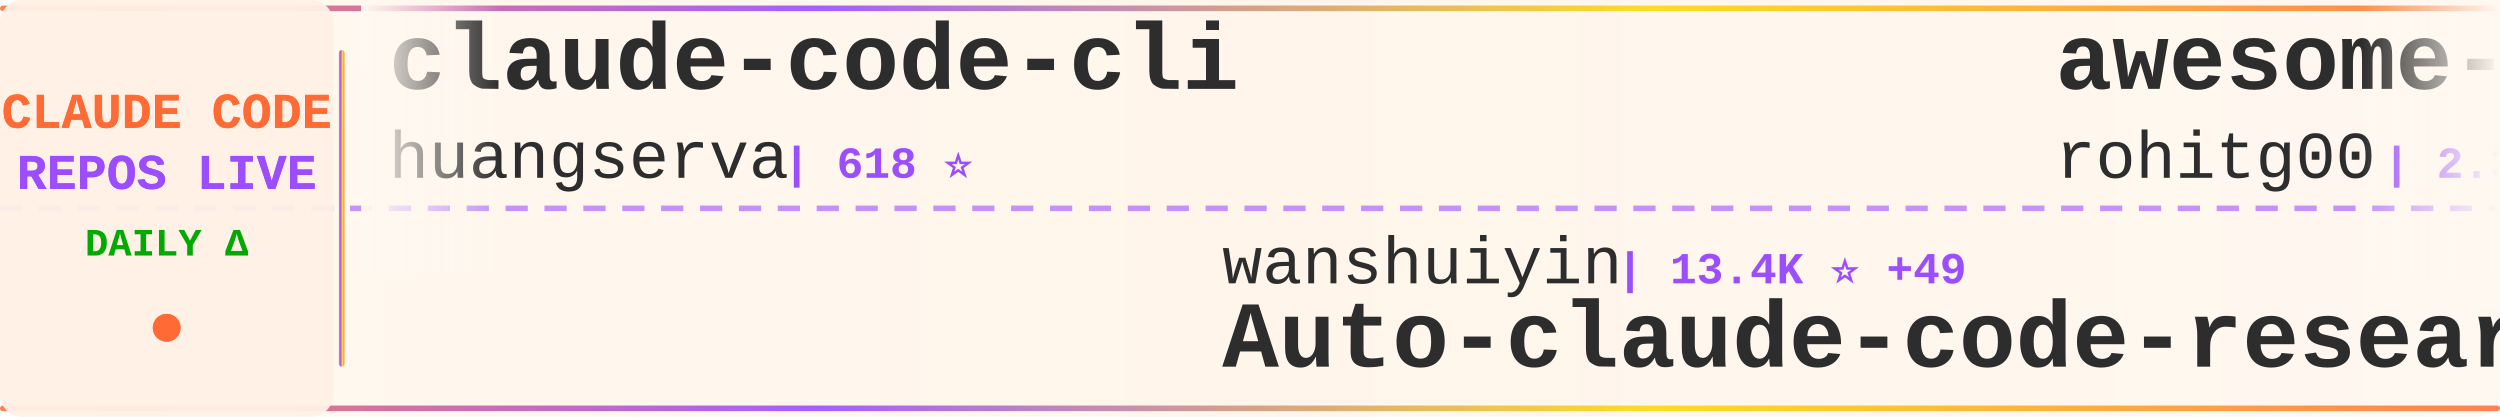
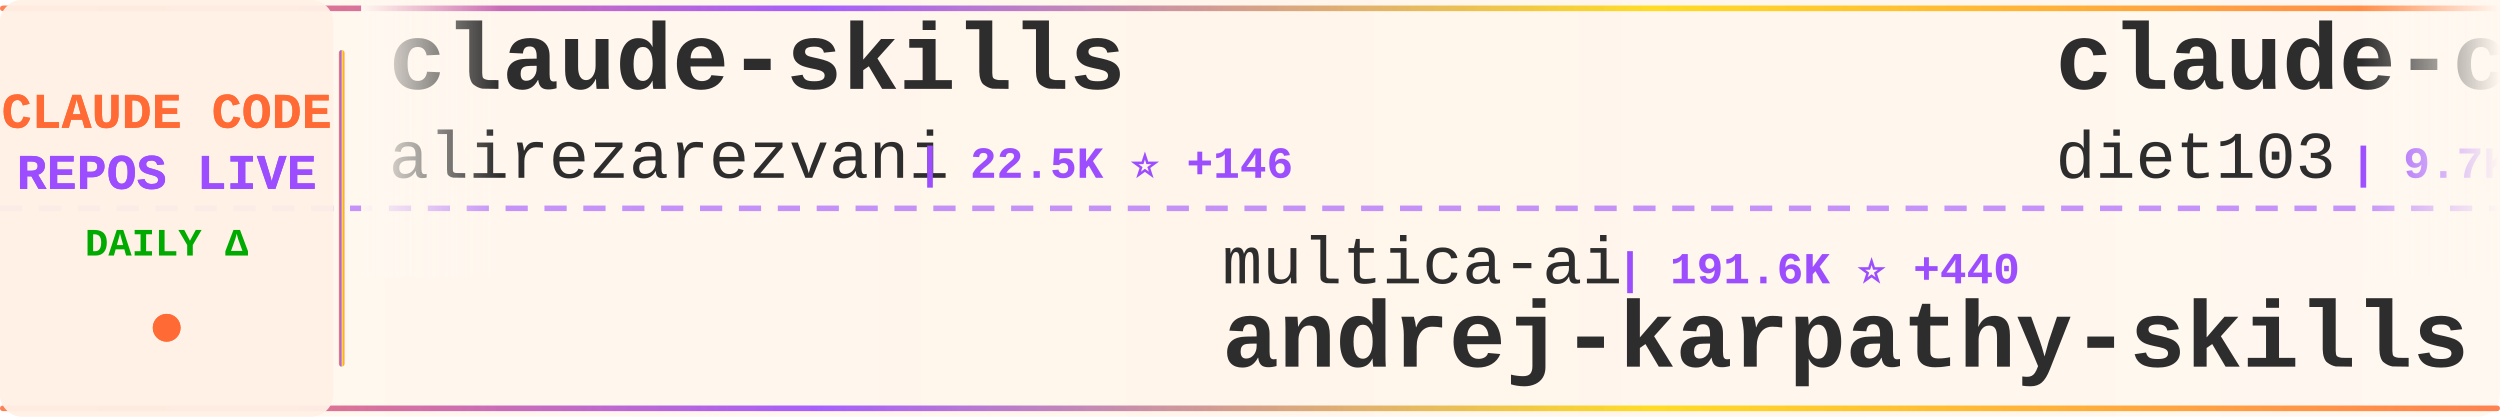
<svg xmlns="http://www.w3.org/2000/svg" width="900" height="150">
  <defs>
    <linearGradient id="tickerBg" x1="0%" y1="0%" x2="100%" y2="0%">
      <stop offset="0%" style="stop-color:#fff8f0;stop-opacity:0.98" />
      <stop offset="50%" style="stop-color:#fff5eb;stop-opacity:1" />
      <stop offset="100%" style="stop-color:#fff8f0;stop-opacity:0.98" />
    </linearGradient>
    <linearGradient id="borderGrad" x1="0%" y1="0%" x2="100%" y2="0%">
      <stop offset="0%" style="stop-color:#FF6B35;stop-opacity:0.85">
        <animate attributeName="stop-opacity" values="0.85;1;0.85" dur="2s" repeatCount="indefinite" />
      </stop>
      <stop offset="33%" style="stop-color:#9C4EFF;stop-opacity:0.9">
        <animate attributeName="stop-opacity" values="0.9;1;0.9" dur="2.2s" repeatCount="indefinite" />
      </stop>
      <stop offset="66%" style="stop-color:#FFD700;stop-opacity:0.85">
        <animate attributeName="stop-opacity" values="0.85;1;0.85" dur="1.8s" repeatCount="indefinite" />
      </stop>
      <stop offset="100%" style="stop-color:#FF6B35;stop-opacity:0.85">
        <animate attributeName="stop-opacity" values="0.85;1;0.85" dur="2s" repeatCount="indefinite" />
      </stop>
    </linearGradient>
    <filter id="textGlow">
      <feGaussianBlur stdDeviation="0.15" result="coloredBlur" />
      <feMerge>
        <feMergeNode in="coloredBlur" />
        <feMergeNode in="SourceGraphic" />
      </feMerge>
    </filter>
    <filter id="metricGlow">
      <feGaussianBlur stdDeviation="0.2" result="coloredBlur" />
      <feMerge>
        <feMergeNode in="coloredBlur" />
        <feMergeNode in="SourceGraphic" />
      </feMerge>
    </filter>
    <linearGradient id="leftFade" x1="0%" y1="0%" x2="100%" y2="0%">
      <stop offset="0%" style="stop-color:#fff8f0;stop-opacity:1" />
      <stop offset="100%" style="stop-color:#fff8f0;stop-opacity:0" />
    </linearGradient>
    <linearGradient id="rightFade" x1="0%" y1="0%" x2="100%" y2="0%">
      <stop offset="0%" style="stop-color:#fff8f0;stop-opacity:0" />
      <stop offset="100%" style="stop-color:#fff8f0;stop-opacity:1" />
    </linearGradient>
  </defs>
  <rect width="900" height="150" fill="url(#tickerBg)" rx="8" />
  <rect x="0" y="2" width="900" height="2" fill="url(#borderGrad)" rx="1" />
  <rect x="0" y="146" width="900" height="2" fill="url(#borderGrad)" rx="1" />
  <line x1="0" y1="75" x2="900" y2="75" stroke="#9C4EFF" stroke-width="2" stroke-dasharray="8 6" opacity="0.6" />
  <rect x="0" y="0" width="120" height="150" fill="#fff0e6" opacity="0.95" rx="8" />
  <text x="60" y="46" font-family="'Courier New', monospace" font-size="18" font-weight="bold" fill="#FF6B35" text-anchor="middle" filter="url(#textGlow)">
    CLAUDE CODE
  </text>
  <text x="60" y="68" font-family="'Courier New', monospace" font-size="18" font-weight="bold" fill="#9C4EFF" text-anchor="middle" filter="url(#textGlow)">
    REPOS LIVE
  </text>
  <text x="60" y="92" font-family="'Courier New', monospace" font-size="14" font-weight="bold" fill="#00aa00" text-anchor="middle">
    DAILY Δ
  </text>
  <circle cx="60" cy="118" r="5" fill="#FF6B35" filter="url(#metricGlow)">
    <animate attributeName="r" values="4;6;4" dur="1.5s" repeatCount="indefinite" />
    <animate attributeName="opacity" values="0.6;1;0.6" dur="1.5s" repeatCount="indefinite" />
  </circle>
  <rect x="122" y="18" width="2" height="114" fill="url(#borderGrad)" rx="1" />
  <clipPath id="tickerClip">
    <rect x="130" y="0" width="770" height="150" />
  </clipPath>
  <g clip-path="url(#tickerClip)">
    <g id="tickerItems">
      <animateTransform attributeName="transform" attributeType="XML" type="translate" from="0 0" to="-3000 0" dur="54s" repeatCount="indefinite" />
      <g transform="translate(0, 0)">
-         <text x="140" y="32" font-family="'Courier New', monospace" font-size="34" font-weight="bold" fill="#2d2d2d">claude-code-cli</text>
-         <text x="140" y="64" font-family="'Courier New', monospace" font-size="24" font-weight="normal" fill="#2d2d2d" opacity="1.0">huangserva</text>
-         <text x="282" y="64" font-family="'Courier New', monospace" font-size="16" font-weight="bold" fill="#9C4EFF"> | 618 ⭐</text>
+         <text x="140" y="32" font-family="'Courier New', monospace" font-size="34" font-weight="bold" fill="#2d2d2d">claude-skills</text>
+         <text x="140" y="64" font-family="'Courier New', monospace" font-size="24" font-weight="normal" fill="#2d2d2d" opacity="1.0">alirezarezvani</text>
+         <text x="330" y="64" font-family="'Courier New', monospace" font-size="16" font-weight="bold" fill="#9C4EFF"> | 22.5K ⭐ +146</text>
      </g>
      <g transform="translate(300, 0)">
-         <text x="140" y="102" font-family="'Courier New', monospace" font-size="24" font-weight="normal" fill="#2d2d2d" opacity="1.0">wanshuiyin</text>
-         <text x="282" y="102" font-family="'Courier New', monospace" font-size="16" font-weight="bold" fill="#9C4EFF"> | 13.4K ⭐ +49</text>
-         <text x="140" y="132" font-family="'Courier New', monospace" font-size="34" font-weight="bold" fill="#2d2d2d">Auto-claude-code-researc...</text>
+         <text x="140" y="102" font-family="'Courier New', monospace" font-size="24" font-weight="normal" fill="#2d2d2d" opacity="1.0">multica-ai</text>
+         <text x="282" y="102" font-family="'Courier New', monospace" font-size="16" font-weight="bold" fill="#9C4EFF"> | 191.6K ⭐ +440</text>
+         <text x="140" y="132" font-family="'Courier New', monospace" font-size="34" font-weight="bold" fill="#2d2d2d">andrej-karpathy-skills</text>
      </g>
      <g transform="translate(600, 0)">
-         <text x="140" y="32" font-family="'Courier New', monospace" font-size="34" font-weight="bold" fill="#2d2d2d">awesome-claude-code-tool...</text>
-         <text x="140" y="64" font-family="'Courier New', monospace" font-size="24" font-weight="normal" fill="#2d2d2d" opacity="1.0">rohitg00</text>
-         <text x="258" y="64" font-family="'Courier New', monospace" font-size="16" font-weight="bold" fill="#9C4EFF"> | 2.3K ⭐ +5</text>
+         <text x="140" y="32" font-family="'Courier New', monospace" font-size="34" font-weight="bold" fill="#2d2d2d">claude-code-infrastructu...</text>
+         <text x="140" y="64" font-family="'Courier New', monospace" font-size="24" font-weight="normal" fill="#2d2d2d" opacity="1.0">diet103</text>
+         <text x="246" y="64" font-family="'Courier New', monospace" font-size="16" font-weight="bold" fill="#9C4EFF"> | 9.7K ⭐ +3</text>
      </g>
      <g transform="translate(900, 0)">
-         <text x="140" y="102" font-family="'Courier New', monospace" font-size="24" font-weight="normal" fill="#2d2d2d" opacity="1.0">Piebald-AI</text>
-         <text x="282" y="102" font-family="'Courier New', monospace" font-size="16" font-weight="bold" fill="#9C4EFF"> | 11.8K ⭐ +33</text>
-         <text x="140" y="132" font-family="'Courier New', monospace" font-size="34" font-weight="bold" fill="#2d2d2d">claude-code-system-promp...</text>
+         <text x="140" y="102" font-family="'Courier New', monospace" font-size="24" font-weight="normal" fill="#2d2d2d" opacity="1.0">edmund-io</text>
+         <text x="270" y="102" font-family="'Courier New', monospace" font-size="16" font-weight="bold" fill="#9C4EFF"> | 1.5K ⭐ +1</text>
+         <text x="140" y="132" font-family="'Courier New', monospace" font-size="34" font-weight="bold" fill="#2d2d2d">edmunds-claude-code</text>
      </g>
      <g transform="translate(1200, 0)">
-         <text x="140" y="32" font-family="'Courier New', monospace" font-size="34" font-weight="bold" fill="#2d2d2d">learn-claude-code</text>
-         <text x="140" y="64" font-family="'Courier New', monospace" font-size="24" font-weight="normal" fill="#2d2d2d" opacity="1.0">shareAI-lab</text>
-         <text x="294" y="64" font-family="'Courier New', monospace" font-size="16" font-weight="bold" fill="#9C4EFF"> | 70.9K ⭐ +133</text>
+         <text x="140" y="32" font-family="'Courier New', monospace" font-size="34" font-weight="bold" fill="#2d2d2d">Claude-Code-Usage-Monito...</text>
+         <text x="140" y="64" font-family="'Courier New', monospace" font-size="24" font-weight="normal" fill="#2d2d2d" opacity="1.0">Maciek-roboblog</text>
+         <text x="342" y="64" font-family="'Courier New', monospace" font-size="16" font-weight="bold" fill="#9C4EFF"> | 8.4K ⭐ +7</text>
      </g>
      <g transform="translate(1500, 0)">
-         <text x="140" y="102" font-family="'Courier New', monospace" font-size="24" font-weight="normal" fill="#2d2d2d" opacity="1.0">centminmod</text>
-         <text x="282" y="102" font-family="'Courier New', monospace" font-size="16" font-weight="bold" fill="#9C4EFF"> | 2.5K ⭐ +3</text>
-         <text x="140" y="132" font-family="'Courier New', monospace" font-size="34" font-weight="bold" fill="#2d2d2d">my-claude-code-setup</text>
+         <text x="140" y="102" font-family="'Courier New', monospace" font-size="24" font-weight="normal" fill="#2d2d2d" opacity="1.0">luongnv89</text>
+         <text x="270" y="102" font-family="'Courier New', monospace" font-size="16" font-weight="bold" fill="#9C4EFF"> | 39.8K ⭐ +95</text>
+         <text x="140" y="132" font-family="'Courier New', monospace" font-size="34" font-weight="bold" fill="#2d2d2d">claude-howto</text>
      </g>
      <g transform="translate(1800, 0)">
-         <text x="140" y="32" font-family="'Courier New', monospace" font-size="34" font-weight="bold" fill="#2d2d2d">claude-code-webui</text>
-         <text x="140" y="64" font-family="'Courier New', monospace" font-size="24" font-weight="normal" fill="#2d2d2d" opacity="1.0">sugyan</text>
-         <text x="234" y="64" font-family="'Courier New', monospace" font-size="16" font-weight="bold" fill="#9C4EFF"> | 1.1K ⭐</text>
+         <text x="140" y="32" font-family="'Courier New', monospace" font-size="34" font-weight="bold" fill="#2d2d2d">claude-code-video-toolki...</text>
+         <text x="140" y="64" font-family="'Courier New', monospace" font-size="24" font-weight="normal" fill="#2d2d2d" opacity="1.0">digitalsamba</text>
+         <text x="306" y="64" font-family="'Courier New', monospace" font-size="16" font-weight="bold" fill="#9C4EFF"> | 1.7K ⭐ +9</text>
      </g>
      <g transform="translate(2100, 0)">
-         <text x="140" y="102" font-family="'Courier New', monospace" font-size="24" font-weight="normal" fill="#2d2d2d" opacity="1.0">pengchengneo</text>
-         <text x="306" y="102" font-family="'Courier New', monospace" font-size="16" font-weight="bold" fill="#9C4EFF"> | 1.6K ⭐ +7</text>
-         <text x="140" y="132" font-family="'Courier New', monospace" font-size="34" font-weight="bold" fill="#2d2d2d">Claude-Code</text>
+         <text x="140" y="102" font-family="'Courier New', monospace" font-size="24" font-weight="normal" fill="#2d2d2d" opacity="1.0">alejandrobalderas</text>
+         <text x="366" y="102" font-family="'Courier New', monospace" font-size="16" font-weight="bold" fill="#9C4EFF"> | 2.7K ⭐ +8</text>
+         <text x="140" y="132" font-family="'Courier New', monospace" font-size="34" font-weight="bold" fill="#2d2d2d">claude-code-from-source</text>
      </g>
      <g transform="translate(2400, 0)">
-         <text x="140" y="32" font-family="'Courier New', monospace" font-size="34" font-weight="bold" fill="#2d2d2d">awesome-claude-code</text>
-         <text x="140" y="64" font-family="'Courier New', monospace" font-size="24" font-weight="normal" fill="#2d2d2d" opacity="1.0">jqueryscript</text>
-         <text x="306" y="64" font-family="'Courier New', monospace" font-size="16" font-weight="bold" fill="#9C4EFF"> | 467 ⭐ +3</text>
+         <text x="140" y="32" font-family="'Courier New', monospace" font-size="34" font-weight="bold" fill="#2d2d2d">claude-code-from-scratch</text>
+         <text x="140" y="64" font-family="'Courier New', monospace" font-size="24" font-weight="normal" fill="#2d2d2d" opacity="1.0">Windy3f3f3f3f</text>
+         <text x="318" y="64" font-family="'Courier New', monospace" font-size="16" font-weight="bold" fill="#9C4EFF"> | 2.3K ⭐ +10</text>
      </g>
      <g transform="translate(2700, 0)">
-         <text x="140" y="102" font-family="'Courier New', monospace" font-size="24" font-weight="normal" fill="#2d2d2d" opacity="1.0">liuup</text>
-         <text x="222" y="102" font-family="'Courier New', monospace" font-size="16" font-weight="bold" fill="#9C4EFF"> | 3.5K ⭐ +13</text>
-         <text x="140" y="132" font-family="'Courier New', monospace" font-size="34" font-weight="bold" fill="#2d2d2d">claude-code-analysis</text>
+         <text x="140" y="102" font-family="'Courier New', monospace" font-size="24" font-weight="normal" fill="#2d2d2d" opacity="1.0">affaan-m</text>
+         <text x="258" y="102" font-family="'Courier New', monospace" font-size="16" font-weight="bold" fill="#9C4EFF"> | 229.2K ⭐ +331</text>
+         <text x="140" y="132" font-family="'Courier New', monospace" font-size="34" font-weight="bold" fill="#2d2d2d">ECC</text>
      </g>
      <g transform="translate(3000, 0)">
-         <text x="140" y="32" font-family="'Courier New', monospace" font-size="34" font-weight="bold" fill="#2d2d2d">claude-code-cli</text>
-         <text x="140" y="64" font-family="'Courier New', monospace" font-size="24" font-weight="normal" fill="#2d2d2d" opacity="1.0">huangserva</text>
-         <text x="282" y="64" font-family="'Courier New', monospace" font-size="16" font-weight="bold" fill="#9C4EFF"> | 618 ⭐</text>
+         <text x="140" y="32" font-family="'Courier New', monospace" font-size="34" font-weight="bold" fill="#2d2d2d">claude-skills</text>
+         <text x="140" y="64" font-family="'Courier New', monospace" font-size="24" font-weight="normal" fill="#2d2d2d" opacity="1.0">alirezarezvani</text>
+         <text x="330" y="64" font-family="'Courier New', monospace" font-size="16" font-weight="bold" fill="#9C4EFF"> | 22.5K ⭐ +146</text>
      </g>
      <g transform="translate(3300, 0)">
-         <text x="140" y="102" font-family="'Courier New', monospace" font-size="24" font-weight="normal" fill="#2d2d2d" opacity="1.0">wanshuiyin</text>
-         <text x="282" y="102" font-family="'Courier New', monospace" font-size="16" font-weight="bold" fill="#9C4EFF"> | 13.4K ⭐ +49</text>
-         <text x="140" y="132" font-family="'Courier New', monospace" font-size="34" font-weight="bold" fill="#2d2d2d">Auto-claude-code-researc...</text>
+         <text x="140" y="102" font-family="'Courier New', monospace" font-size="24" font-weight="normal" fill="#2d2d2d" opacity="1.0">multica-ai</text>
+         <text x="282" y="102" font-family="'Courier New', monospace" font-size="16" font-weight="bold" fill="#9C4EFF"> | 191.6K ⭐ +440</text>
+         <text x="140" y="132" font-family="'Courier New', monospace" font-size="34" font-weight="bold" fill="#2d2d2d">andrej-karpathy-skills</text>
      </g>
      <g transform="translate(3600, 0)">
-         <text x="140" y="32" font-family="'Courier New', monospace" font-size="34" font-weight="bold" fill="#2d2d2d">awesome-claude-code-tool...</text>
-         <text x="140" y="64" font-family="'Courier New', monospace" font-size="24" font-weight="normal" fill="#2d2d2d" opacity="1.0">rohitg00</text>
-         <text x="258" y="64" font-family="'Courier New', monospace" font-size="16" font-weight="bold" fill="#9C4EFF"> | 2.3K ⭐ +5</text>
+         <text x="140" y="32" font-family="'Courier New', monospace" font-size="34" font-weight="bold" fill="#2d2d2d">claude-code-infrastructu...</text>
+         <text x="140" y="64" font-family="'Courier New', monospace" font-size="24" font-weight="normal" fill="#2d2d2d" opacity="1.0">diet103</text>
+         <text x="246" y="64" font-family="'Courier New', monospace" font-size="16" font-weight="bold" fill="#9C4EFF"> | 9.7K ⭐ +3</text>
      </g>
      <g transform="translate(3900, 0)">
-         <text x="140" y="102" font-family="'Courier New', monospace" font-size="24" font-weight="normal" fill="#2d2d2d" opacity="1.0">Piebald-AI</text>
-         <text x="282" y="102" font-family="'Courier New', monospace" font-size="16" font-weight="bold" fill="#9C4EFF"> | 11.8K ⭐ +33</text>
-         <text x="140" y="132" font-family="'Courier New', monospace" font-size="34" font-weight="bold" fill="#2d2d2d">claude-code-system-promp...</text>
+         <text x="140" y="102" font-family="'Courier New', monospace" font-size="24" font-weight="normal" fill="#2d2d2d" opacity="1.0">edmund-io</text>
+         <text x="270" y="102" font-family="'Courier New', monospace" font-size="16" font-weight="bold" fill="#9C4EFF"> | 1.5K ⭐ +1</text>
+         <text x="140" y="132" font-family="'Courier New', monospace" font-size="34" font-weight="bold" fill="#2d2d2d">edmunds-claude-code</text>
      </g>
    </g>
  </g>
  <rect x="130" y="0" width="50" height="100" fill="url(#leftFade)" />
  <rect x="850" y="0" width="50" height="100" fill="url(#rightFade)" />
</svg>
